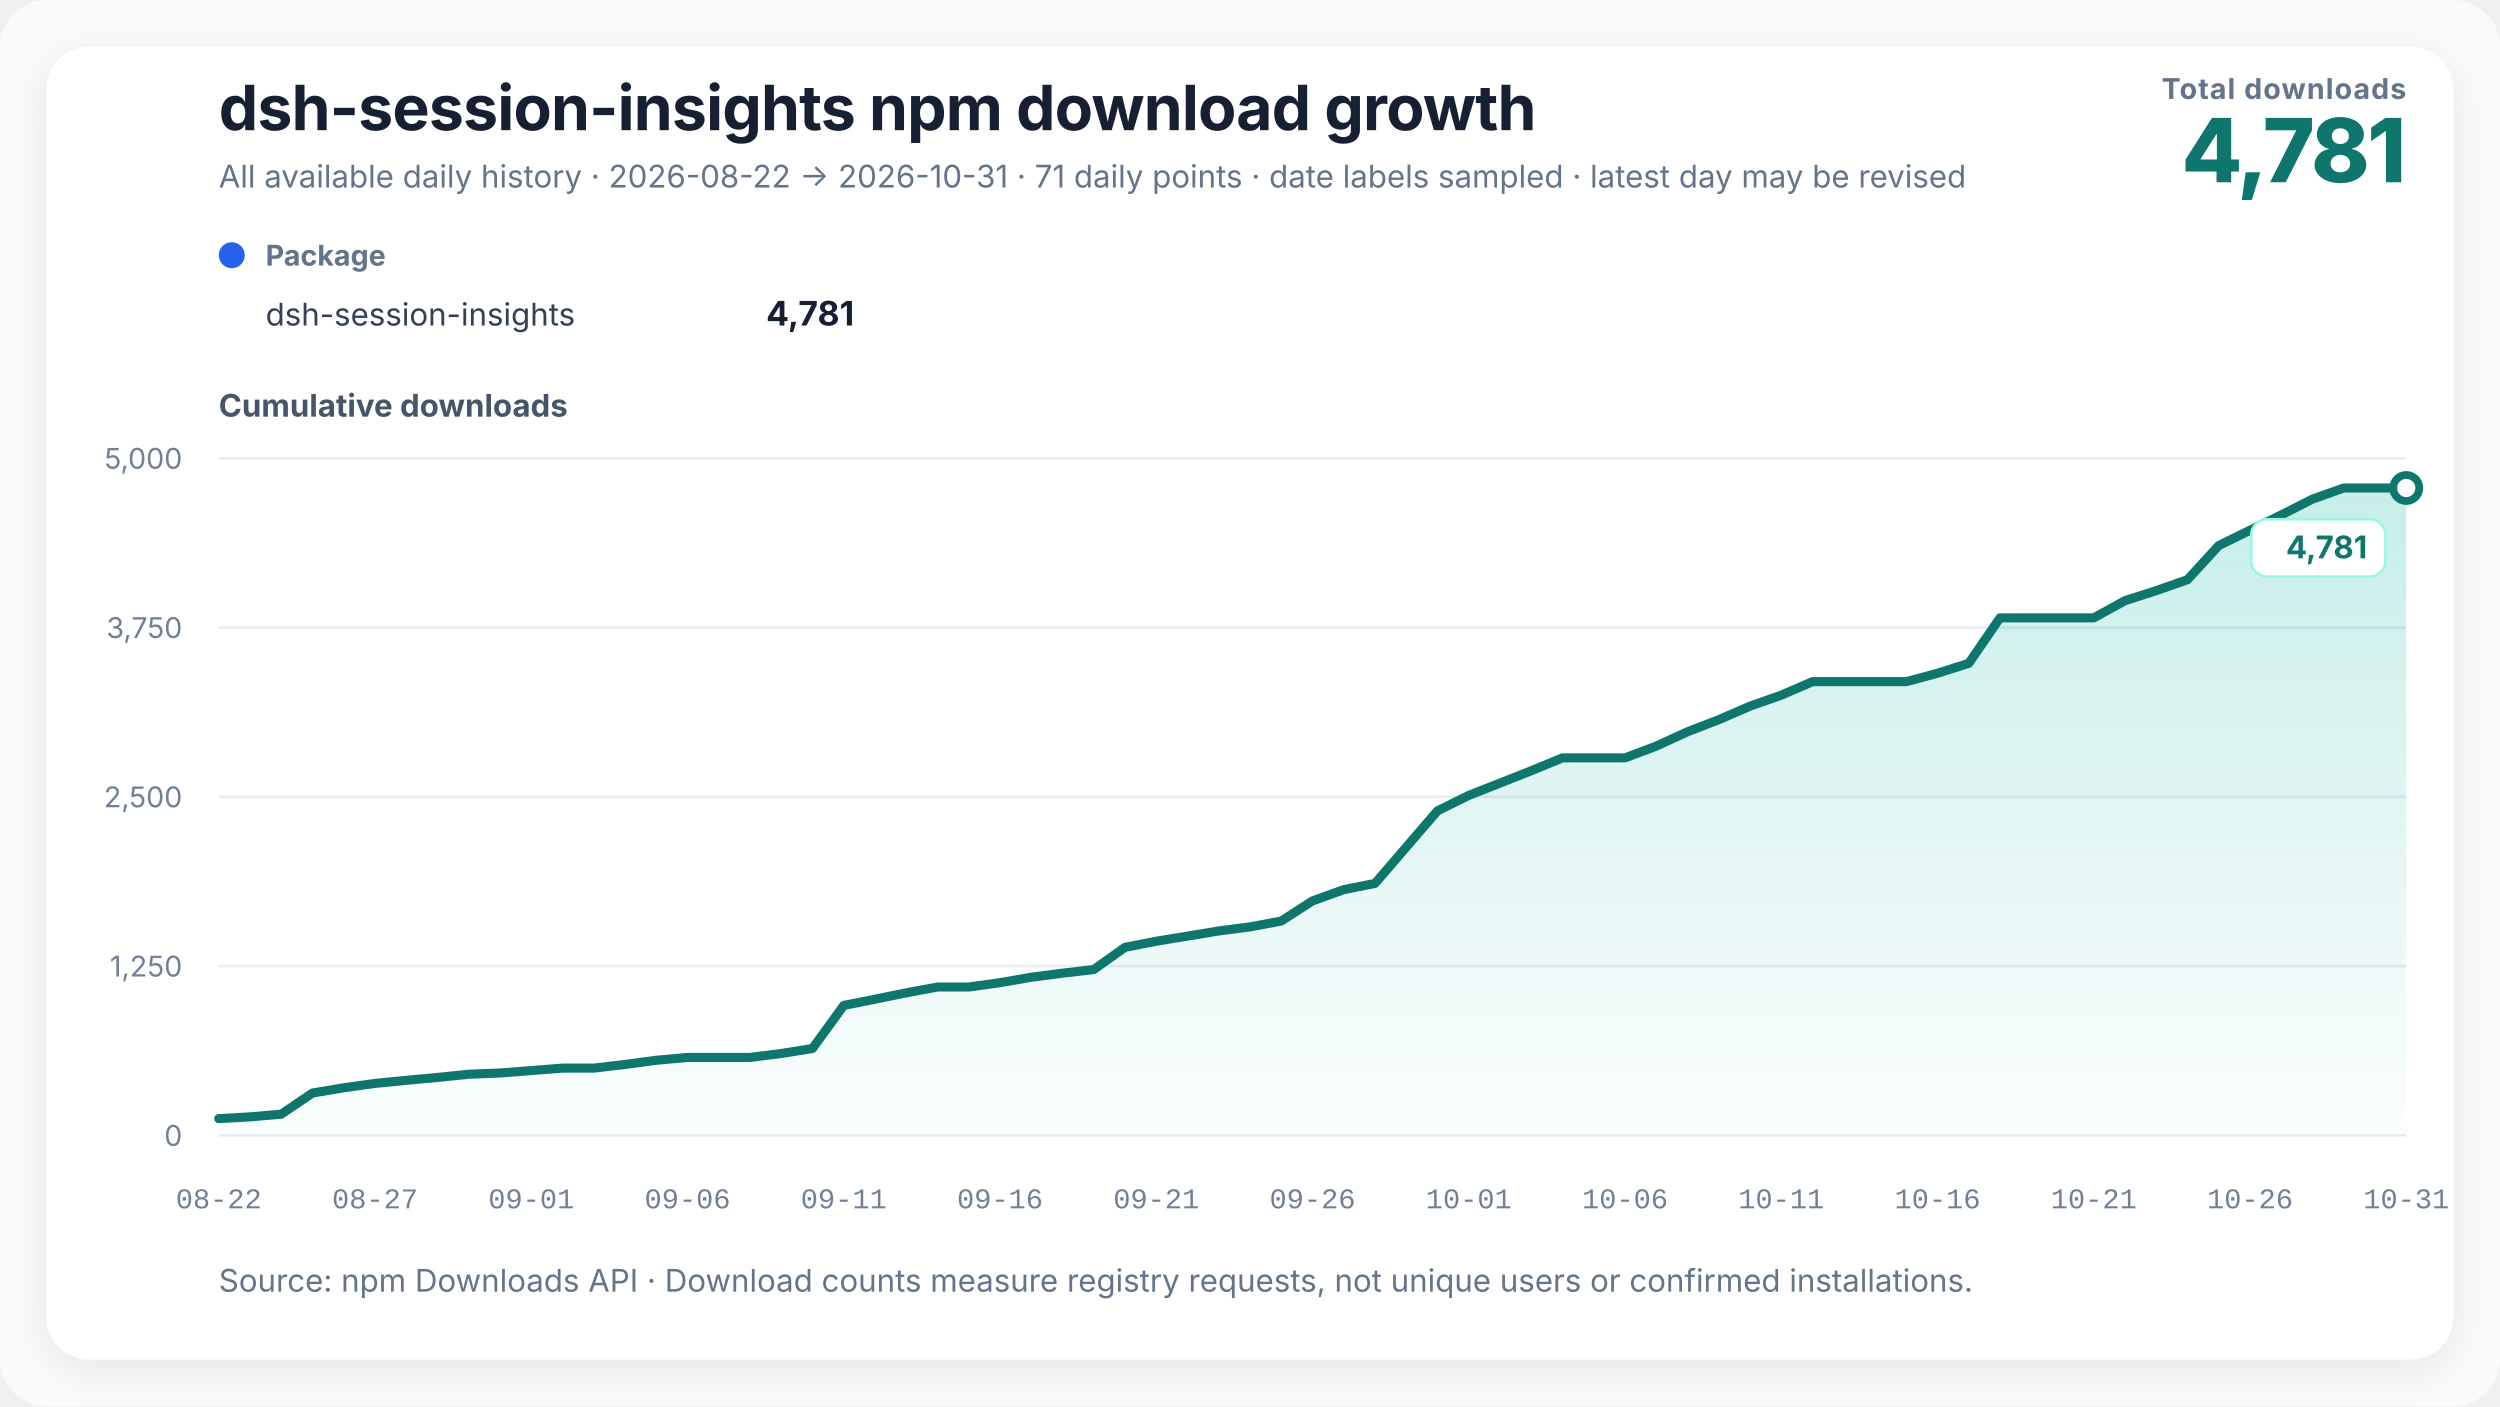
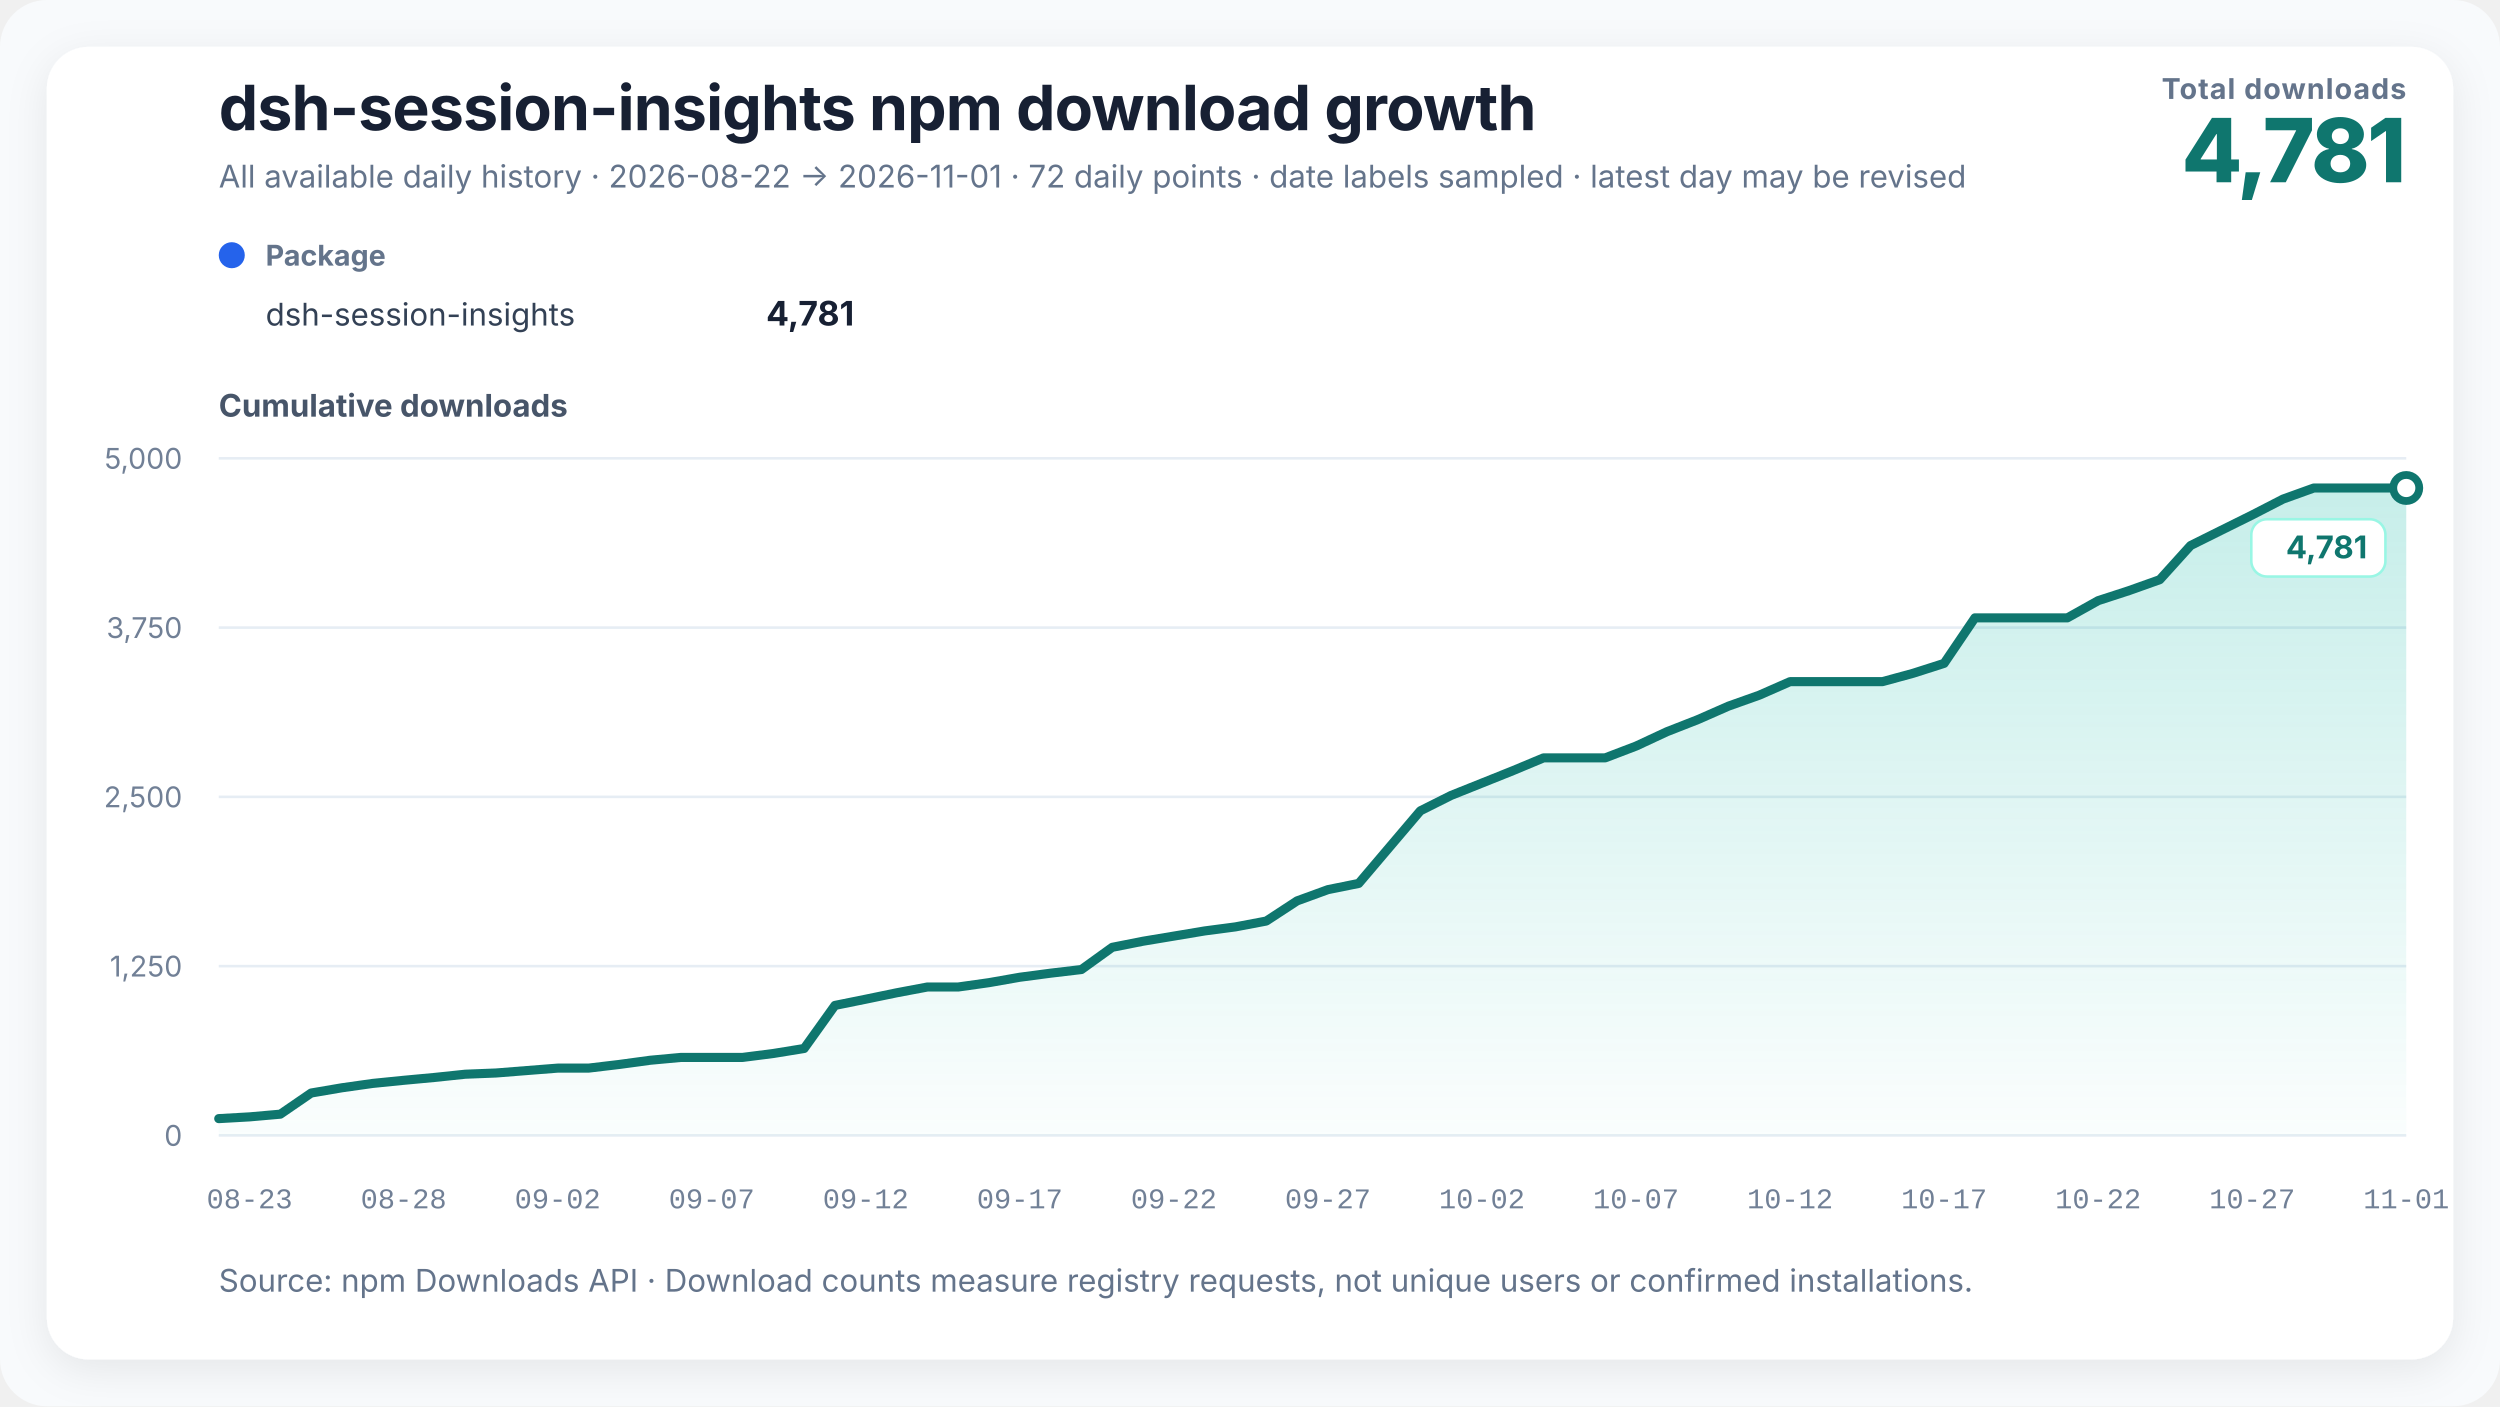
<svg xmlns="http://www.w3.org/2000/svg" width="960" height="540" viewBox="0 0 960 540" role="img" aria-labelledby="chart-title chart-desc" data-renderer-version="3">
  <defs>
    <linearGradient id="growth-fill" x1="0" y1="0" x2="0" y2="1">
      <stop offset="0%" stop-color="#14b8a6" stop-opacity="0.24" />
      <stop offset="100%" stop-color="#14b8a6" stop-opacity="0.02" />
    </linearGradient>
    <filter id="soft-shadow" x="-10%" y="-10%" width="120%" height="120%">
      <feDropShadow dx="0" dy="4" stdDeviation="8" flood-color="#0f172a" flood-opacity="0.08" />
    </filter>
  </defs>
  <style>
    text { font-family: Inter, ui-sans-serif, -apple-system, BlinkMacSystemFont, "Segoe UI", "PingFang SC", "Microsoft YaHei", sans-serif; fill: #172033; }
    .title { font-size: 24px; font-weight: 720; letter-spacing: -0.3px; }
    .subtitle { font-size: 12px; fill: #64748b; }
    .metric-label { font-size: 11px; fill: #64748b; font-weight: 650; letter-spacing: 0.4px; }
    .metric-value { font-size: 34px; fill: #0f766e; font-weight: 760; letter-spacing: -1px; }
    .axis-title { font-size: 12px; fill: #475569; font-weight: 650; }
    .axis { font-size: 11px; fill: #718096; }
    .x-axis-tick { font-family: ui-monospace, "SFMono-Regular", Consolas, "Liberation Mono", monospace; font-variant-numeric: tabular-nums; }
    .grid { stroke: #e6edf4; stroke-width: 1; }
    .package-role { font-size: 11px; fill: #64748b; font-weight: 650; }
    .package-name { font-size: 12px; fill: #334155; }
    .package-total { font-size: 13px; fill: #172033; font-weight: 720; }
    .rename { stroke: #8b5cf6; stroke-width: 1.5; stroke-dasharray: 5 5; }
    .rename-label { font-size: 11px; fill: #6d28d9; font-weight: 650; }
    .endpoint { font-size: 12px; fill: #0f766e; font-weight: 740; }
    .endpoint-backdrop { fill: #ffffff; stroke: #99f6e4; stroke-width: 1; }
  </style>
  <rect width="100%" height="100%" rx="18" fill="#f8fafc" />
  <rect x="18" y="18" width="924" height="504" rx="16" fill="#ffffff" filter="url(#soft-shadow)" />
  <text x="84" y="50" class="title">dsh-session-insights npm download growth</text>
-   <text x="84" y="72" class="subtitle">All available daily history · 2026-08-22 → 2026-10-31 · 71 daily points · date labels sampled · latest day may be revised</text>
+   <text x="84" y="72" class="subtitle">All available daily history · 2026-08-22 → 2026-11-01 · 72 daily points · date labels sampled · latest day may be revised</text>
  <text x="924" y="38" text-anchor="end" class="metric-label">Total downloads</text>
  <text x="924" y="70" text-anchor="end" class="metric-value">4,781</text>
  <g transform="translate(84,102)">
    <circle cx="5" cy="-4" r="5" fill="#2563eb" />
    <text x="18" y="0" class="package-role">Package</text>
    <text x="18" y="23" class="package-name">dsh-session-insights</text>
    <text x="244" y="23" text-anchor="end" class="package-total">4,781</text>
  </g>
  <text x="84" y="160" class="axis-title">Cumulative downloads</text>
  <line x1="84" y1="436" x2="924" y2="436" class="grid" />
  <text x="70" y="440" text-anchor="end" class="axis">0</text>
  <line x1="84" y1="371" x2="924" y2="371" class="grid" />
  <text x="70" y="375" text-anchor="end" class="axis">1,250</text>
  <line x1="84" y1="306" x2="924" y2="306" class="grid" />
  <text x="70" y="310" text-anchor="end" class="axis">2,500</text>
  <line x1="84" y1="241" x2="924" y2="241" class="grid" />
  <text x="70" y="245" text-anchor="end" class="axis">3,750</text>
  <line x1="84" y1="176" x2="924" y2="176" class="grid" />
  <text x="70" y="180" text-anchor="end" class="axis">5,000</text>
-   <polygon points="84.00,436 84.00,429.55 96.00,428.88 108.00,427.84 120.00,419.72 132.00,417.70 144.00,416.03 156.00,414.84 168.00,413.74 180.00,412.50 192.00,412.03 204.00,411.09 216.00,410.16 228.00,410.16 240.00,408.75 252.00,407.14 264.00,406.05 276.00,406.05 288.00,406.05 300.00,404.54 312.00,402.62 324.00,386.08 336.00,383.69 348.00,381.24 360.00,379.01 372.00,379.01 384.00,377.34 396.00,375.26 408.00,373.70 420.00,372.30 432.00,363.77 444.00,361.43 456.00,359.46 468.00,357.48 480.00,355.92 492.00,353.68 504.00,345.94 516.00,341.62 528.00,339.23 540.00,325.29 552.00,311.36 564.00,305.43 576.00,300.70 588.00,295.96 600.00,291.02 612.00,291.02 624.00,291.02 636.00,286.50 648.00,280.99 660.00,276.36 672.00,271.16 684.00,266.95 696.00,261.75 708.00,261.75 720.00,261.75 732.00,261.75 744.00,258.52 756.00,254.73 768.00,237.26 780.00,237.26 792.00,237.26 804.00,237.26 816.00,230.65 828.00,226.80 840.00,222.59 852.00,209.49 864.00,203.61 876.00,197.74 888.00,191.65 900.00,187.39 912.00,187.39 924.00,187.39 924.00,436" fill="url(#growth-fill)" />
-   <polyline points="84.00,429.55 96.00,428.88 108.00,427.84 120.00,419.72 132.00,417.70 144.00,416.03 156.00,414.84 168.00,413.74 180.00,412.50 192.00,412.03 204.00,411.09 216.00,410.16 228.00,410.16 240.00,408.75 252.00,407.14 264.00,406.05 276.00,406.05 288.00,406.05 300.00,404.54 312.00,402.62 324.00,386.08 336.00,383.69 348.00,381.24 360.00,379.01 372.00,379.01 384.00,377.34 396.00,375.26 408.00,373.70 420.00,372.30 432.00,363.77 444.00,361.43 456.00,359.46 468.00,357.48 480.00,355.92 492.00,353.68 504.00,345.94 516.00,341.62 528.00,339.23 540.00,325.29 552.00,311.36 564.00,305.43 576.00,300.70 588.00,295.96 600.00,291.02 612.00,291.02 624.00,291.02 636.00,286.50 648.00,280.99 660.00,276.36 672.00,271.16 684.00,266.95 696.00,261.75 708.00,261.75 720.00,261.75 732.00,261.75 744.00,258.52 756.00,254.73 768.00,237.26 780.00,237.26 792.00,237.26 804.00,237.26 816.00,230.65 828.00,226.80 840.00,222.59 852.00,209.49 864.00,203.61 876.00,197.74 888.00,191.65 900.00,187.39 912.00,187.39 924.00,187.39" fill="none" stroke="#0f766e" stroke-width="3.5" stroke-linejoin="round" stroke-linecap="round" />
+   <polygon points="84.00,436 84.00,429.55 95.83,428.88 107.66,427.84 119.49,419.72 131.32,417.70 143.15,416.03 154.99,414.84 166.82,413.74 178.65,412.50 190.48,412.03 202.31,411.09 214.14,410.16 225.97,410.16 237.80,408.75 249.63,407.14 261.46,406.05 273.30,406.05 285.13,406.05 296.96,404.54 308.79,402.62 320.62,386.08 332.45,383.69 344.28,381.24 356.11,379.01 367.94,379.01 379.77,377.34 391.61,375.26 403.44,373.70 415.27,372.30 427.10,363.77 438.93,361.43 450.76,359.46 462.59,357.48 474.42,355.92 486.25,353.68 498.08,345.94 509.92,341.62 521.75,339.23 533.58,325.29 545.41,311.36 557.24,305.43 569.07,300.70 580.90,295.96 592.73,291.02 604.56,291.02 616.39,291.02 628.23,286.50 640.06,280.99 651.89,276.36 663.72,271.16 675.55,266.95 687.38,261.75 699.21,261.75 711.04,261.75 722.87,261.75 734.70,258.52 746.54,254.73 758.37,237.26 770.20,237.26 782.03,237.26 793.86,237.26 805.69,230.65 817.52,226.80 829.35,222.59 841.18,209.49 853.01,203.61 864.85,197.74 876.68,191.65 888.51,187.39 900.34,187.39 912.17,187.39 924.00,187.39 924.00,436" fill="url(#growth-fill)" />
+   <polyline points="84.00,429.55 95.83,428.88 107.66,427.84 119.49,419.72 131.32,417.70 143.15,416.03 154.99,414.84 166.82,413.74 178.65,412.50 190.48,412.03 202.31,411.09 214.14,410.16 225.97,410.16 237.80,408.75 249.63,407.14 261.46,406.05 273.30,406.05 285.13,406.05 296.96,404.54 308.79,402.62 320.62,386.08 332.45,383.69 344.28,381.24 356.11,379.01 367.94,379.01 379.77,377.34 391.61,375.26 403.44,373.70 415.27,372.30 427.10,363.77 438.93,361.43 450.76,359.46 462.59,357.48 474.42,355.92 486.25,353.68 498.08,345.94 509.92,341.62 521.75,339.23 533.58,325.29 545.41,311.36 557.24,305.43 569.07,300.70 580.90,295.96 592.73,291.02 604.56,291.02 616.39,291.02 628.23,286.50 640.06,280.99 651.89,276.36 663.72,271.16 675.55,266.95 687.38,261.75 699.21,261.75 711.04,261.75 722.87,261.75 734.70,258.52 746.54,254.73 758.37,237.26 770.20,237.26 782.03,237.26 793.86,237.26 805.69,230.65 817.52,226.80 829.35,222.59 841.18,209.49 853.01,203.61 864.85,197.74 876.68,191.65 888.51,187.39 900.34,187.39 912.17,187.39 924.00,187.39" fill="none" stroke="#0f766e" stroke-width="3.5" stroke-linejoin="round" stroke-linecap="round" />
  <circle cx="924" cy="187.388" r="5" fill="#ffffff" stroke="#0f766e" stroke-width="3" />
  <g class="endpoint-badge" data-position="below">
    <rect x="864.50" y="199.39" width="51.50" height="22" rx="6" class="endpoint-backdrop" />
    <text x="909.00" y="214.39" text-anchor="end" class="endpoint">4,781</text>
  </g>
-   <text x="84.00" y="464" text-anchor="middle" class="axis x-axis-tick" data-day="2026-08-22">08-22</text>
-   <text x="144.00" y="464" text-anchor="middle" class="axis x-axis-tick" data-day="2026-08-27">08-27</text>
-   <text x="204.00" y="464" text-anchor="middle" class="axis x-axis-tick" data-day="2026-09-01">09-01</text>
-   <text x="264.00" y="464" text-anchor="middle" class="axis x-axis-tick" data-day="2026-09-06">09-06</text>
-   <text x="324.00" y="464" text-anchor="middle" class="axis x-axis-tick" data-day="2026-09-11">09-11</text>
-   <text x="384.00" y="464" text-anchor="middle" class="axis x-axis-tick" data-day="2026-09-16">09-16</text>
-   <text x="444.00" y="464" text-anchor="middle" class="axis x-axis-tick" data-day="2026-09-21">09-21</text>
-   <text x="504.00" y="464" text-anchor="middle" class="axis x-axis-tick" data-day="2026-09-26">09-26</text>
-   <text x="564.00" y="464" text-anchor="middle" class="axis x-axis-tick" data-day="2026-10-01">10-01</text>
-   <text x="624.00" y="464" text-anchor="middle" class="axis x-axis-tick" data-day="2026-10-06">10-06</text>
-   <text x="684.00" y="464" text-anchor="middle" class="axis x-axis-tick" data-day="2026-10-11">10-11</text>
-   <text x="744.00" y="464" text-anchor="middle" class="axis x-axis-tick" data-day="2026-10-16">10-16</text>
-   <text x="804.00" y="464" text-anchor="middle" class="axis x-axis-tick" data-day="2026-10-21">10-21</text>
-   <text x="864.00" y="464" text-anchor="middle" class="axis x-axis-tick" data-day="2026-10-26">10-26</text>
-   <text x="924.00" y="464" text-anchor="middle" class="axis x-axis-tick" data-day="2026-10-31">10-31</text>
+   <text x="95.83" y="464" text-anchor="middle" class="axis x-axis-tick" data-day="2026-08-23">08-23</text>
+   <text x="154.99" y="464" text-anchor="middle" class="axis x-axis-tick" data-day="2026-08-28">08-28</text>
+   <text x="214.14" y="464" text-anchor="middle" class="axis x-axis-tick" data-day="2026-09-02">09-02</text>
+   <text x="273.30" y="464" text-anchor="middle" class="axis x-axis-tick" data-day="2026-09-07">09-07</text>
+   <text x="332.45" y="464" text-anchor="middle" class="axis x-axis-tick" data-day="2026-09-12">09-12</text>
+   <text x="391.61" y="464" text-anchor="middle" class="axis x-axis-tick" data-day="2026-09-17">09-17</text>
+   <text x="450.76" y="464" text-anchor="middle" class="axis x-axis-tick" data-day="2026-09-22">09-22</text>
+   <text x="509.92" y="464" text-anchor="middle" class="axis x-axis-tick" data-day="2026-09-27">09-27</text>
+   <text x="569.07" y="464" text-anchor="middle" class="axis x-axis-tick" data-day="2026-10-02">10-02</text>
+   <text x="628.23" y="464" text-anchor="middle" class="axis x-axis-tick" data-day="2026-10-07">10-07</text>
+   <text x="687.38" y="464" text-anchor="middle" class="axis x-axis-tick" data-day="2026-10-12">10-12</text>
+   <text x="746.54" y="464" text-anchor="middle" class="axis x-axis-tick" data-day="2026-10-17">10-17</text>
+   <text x="805.69" y="464" text-anchor="middle" class="axis x-axis-tick" data-day="2026-10-22">10-22</text>
+   <text x="864.85" y="464" text-anchor="middle" class="axis x-axis-tick" data-day="2026-10-27">10-27</text>
+   <text x="924.00" y="464" text-anchor="middle" class="axis x-axis-tick" data-day="2026-11-01">11-01</text>
  <text x="84" y="496" class="subtitle">Source: npm Downloads API · Download counts measure registry requests, not unique users or confirmed installations.</text>
</svg>
